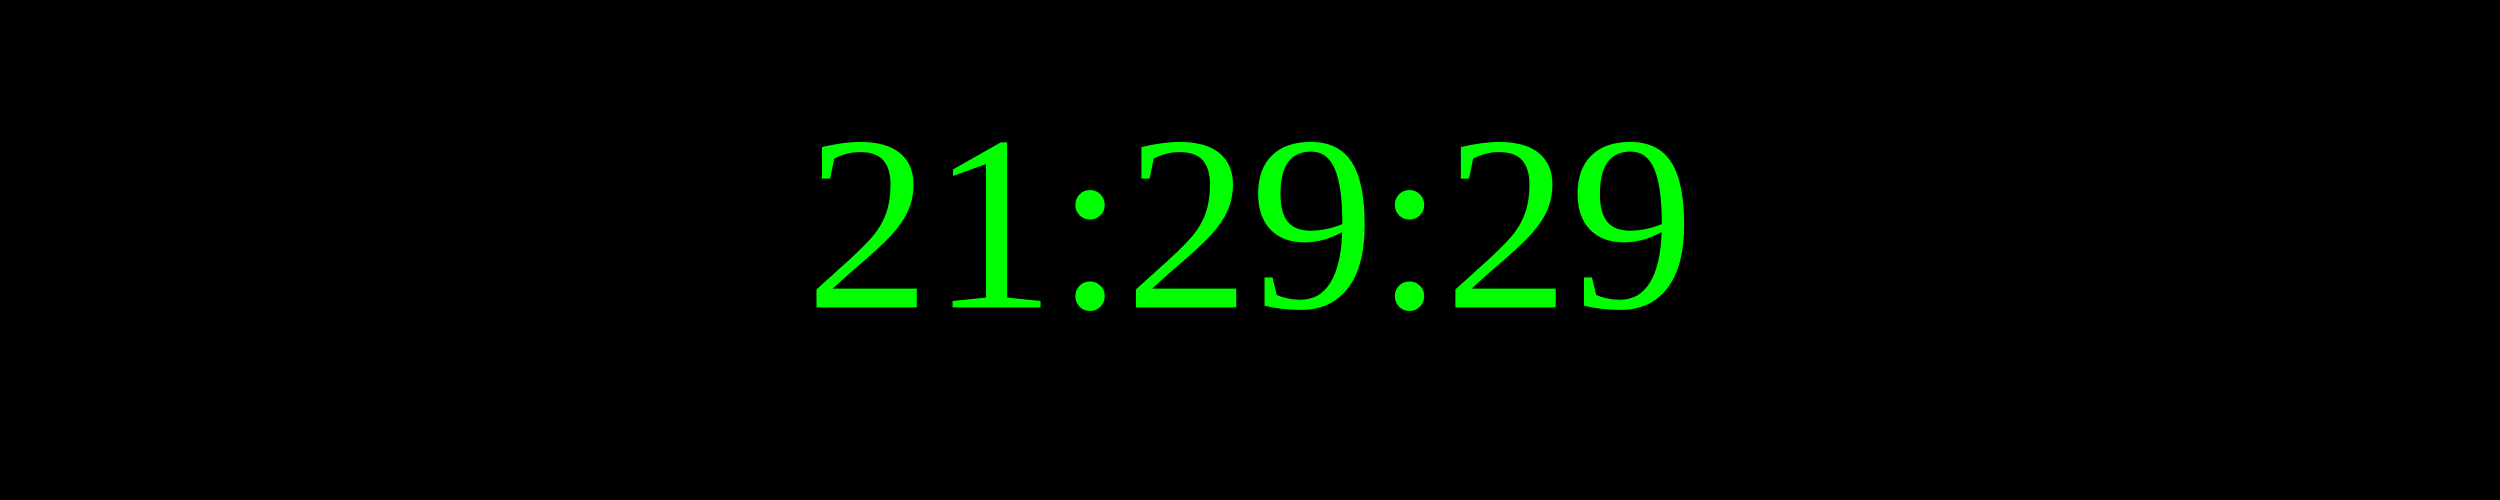
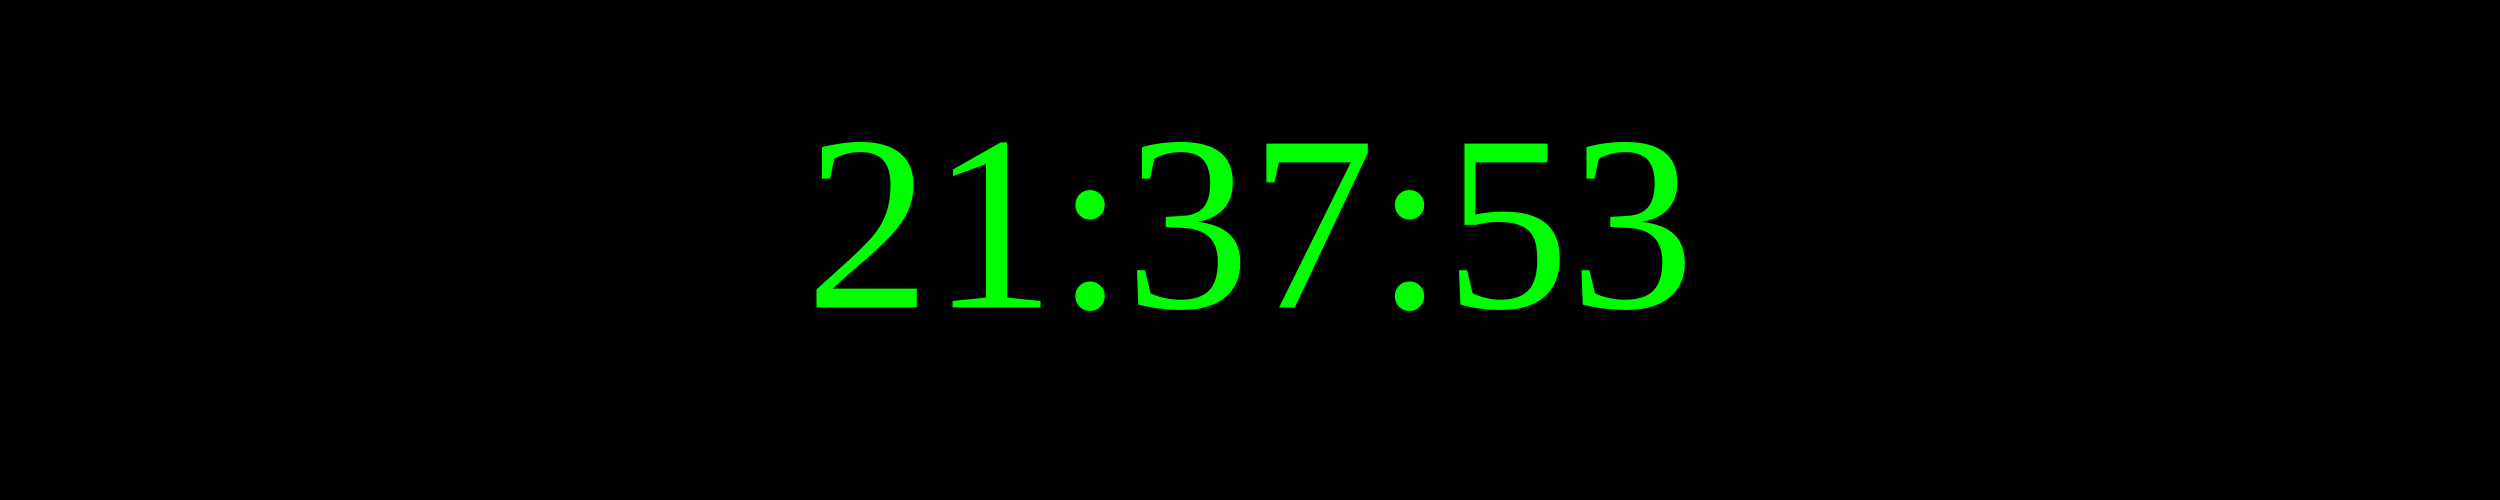
<svg xmlns="http://www.w3.org/2000/svg" width="250" height="50">
  <rect width="100%" height="100%" fill="black" />
  <text x="50%" y="50%" font-size="25" fill="lime" text-anchor="middle" dominant-baseline="middle">
- 21:29:29
+ 21:37:53
</text>
</svg>
